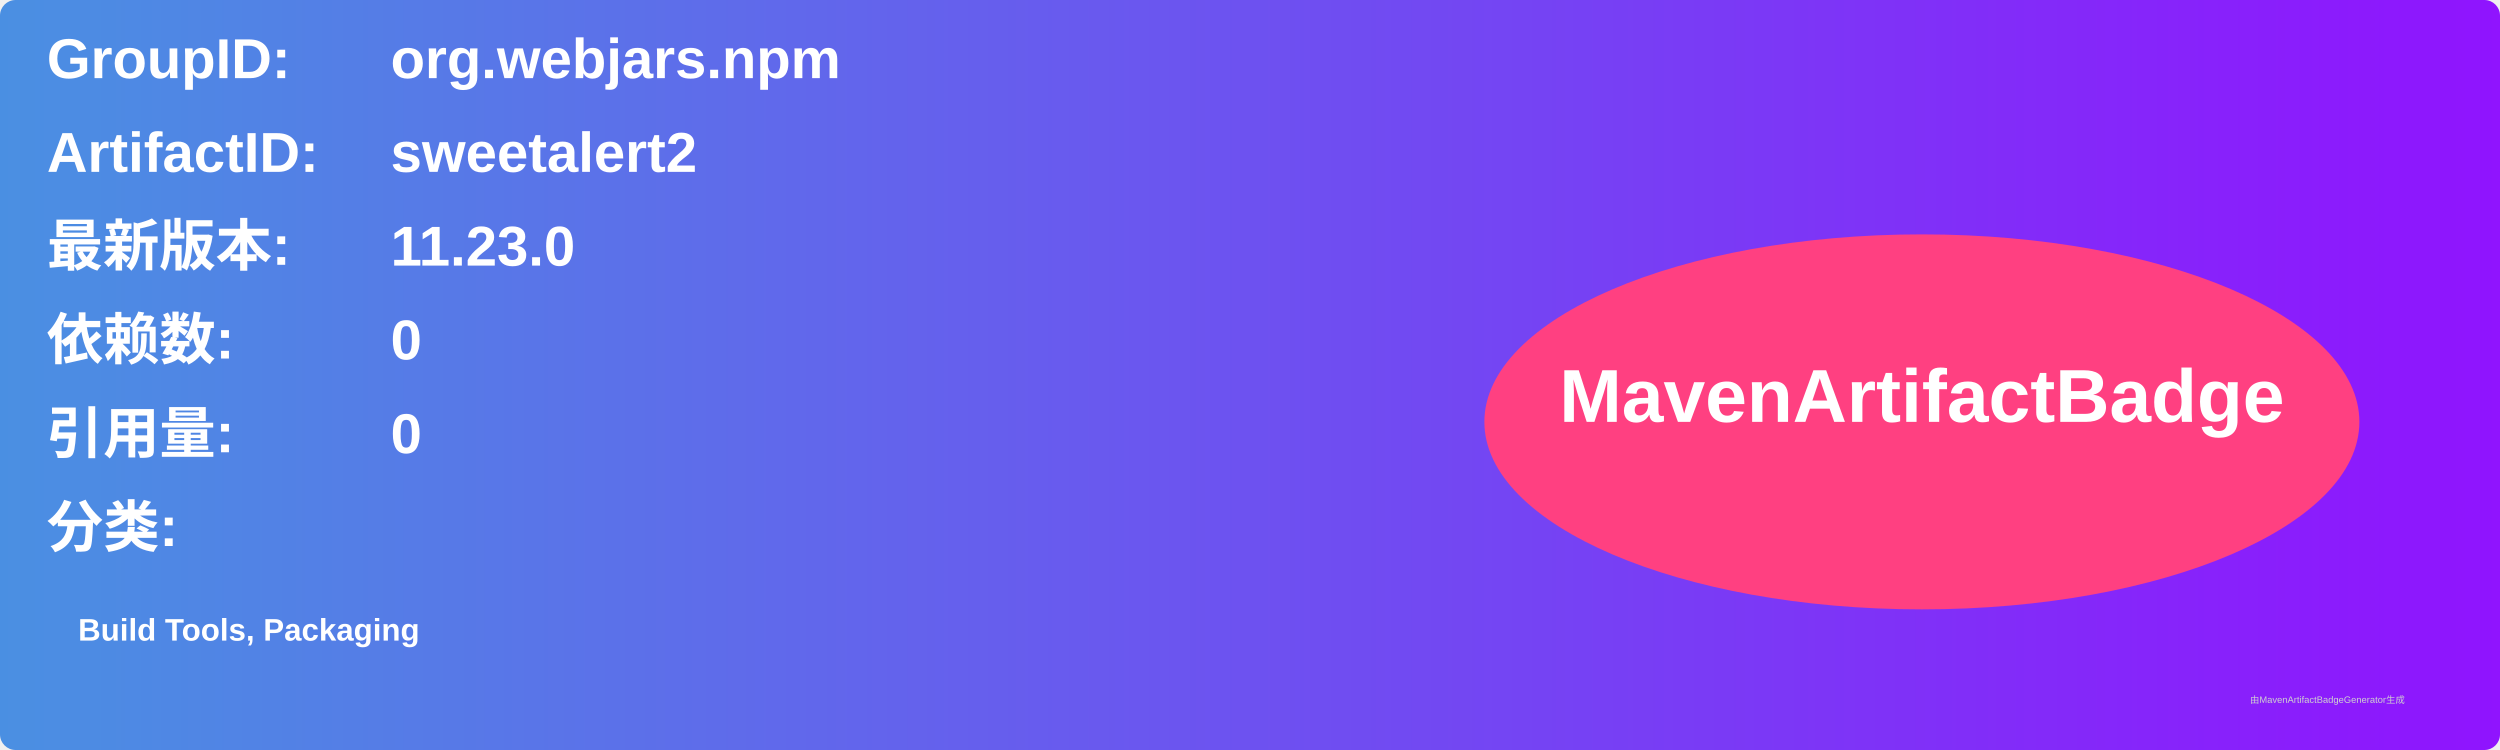
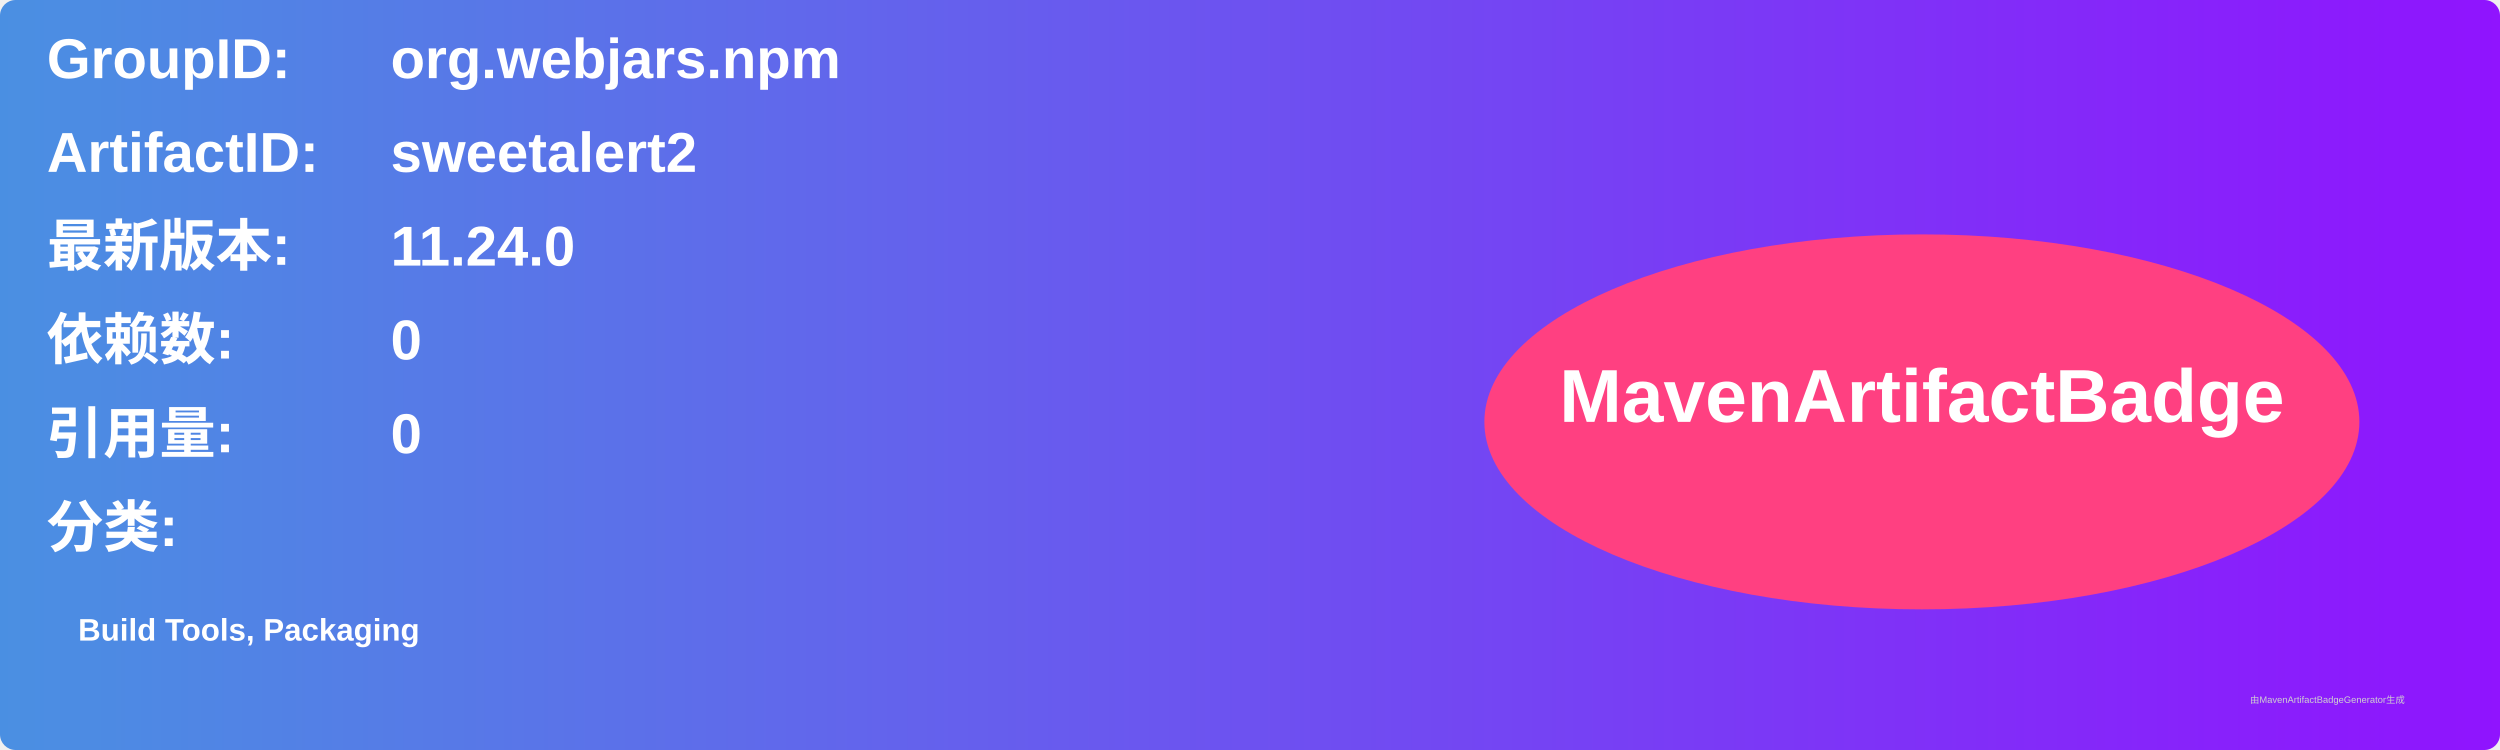
<svg xmlns="http://www.w3.org/2000/svg" width="800" height="240" viewBox="0 0 800 240">
  <linearGradient id="grad" x1="0%" y1="0%" x2="100%" y2="0%">
    <stop offset="0%" stop-color="#4a90e2" />
    <stop offset="100%" stop-color="#9013fe" />
  </linearGradient>
  <rect width="100%" height="100%" rx="5" ry="5" fill="url(#grad)" />
  <g transform="translate(15, 15)">
    <text x="0" y="10" font-family="Arial" font-size="18" fill="white" font-weight="bold" width="260">GroupID:</text>
    <text x="110" y="10" font-family="Arial" font-size="18" fill="white" font-weight="bold" width="460">org.webjars.npm</text>
    <text x="0" y="40" font-family="Arial" font-size="18" fill="white" font-weight="bold" width="260">ArtifactID:</text>
    <text x="110" y="40" font-family="Arial" font-size="18" fill="white" font-weight="bold" width="460">sweetalert2</text>
    <text x="0" y="70" font-family="Arial" font-size="18" fill="white" font-weight="bold">最新版本:</text>
    <text x="110" y="70" font-family="Arial" font-size="18" fill="white" font-weight="bold">
-       <tspan font-weight="bold">11.23.0</tspan>
+       <tspan font-weight="bold">11.24.0</tspan>
    </text>
    <text x="0" y="100" font-family="Arial" font-size="18" fill="white" font-weight="bold">依赖数: </text>
    <text x="110" y="100" font-family="Arial" font-size="18" fill="white">
      <tspan font-weight="bold">0</tspan>
    </text>
    <text x="0" y="130" font-family="Arial" font-size="18" fill="white" font-weight="bold">引用量: </text>
    <text x="110" y="130" font-family="Arial" font-size="18" fill="white">
      <tspan font-weight="bold">0</tspan>
    </text>
    <text x="0" y="160" font-family="Arial" font-size="18" fill="white" font-weight="bold">分类:</text>
    <text x="10" y="190" font-family="Arial" font-size="10" fill="white">
      <tspan font-weight="bold">Build Tools, Packaging</tspan>
    </text>
    <ellipse cx="600" cy="120" rx="140" ry="60" fill="#ff4081" />
    <text x="600" y="120" text-anchor="middle" font-family="Arial" font-size="24" fill="white" font-weight="bold">MavenArtifactBadge</text>
  </g>
  <text x="720" y="225" font-family="Arial" font-size="3" fill="#d0d0d0">由MavenArtifactBadgeGenerator生成</text>
</svg>
